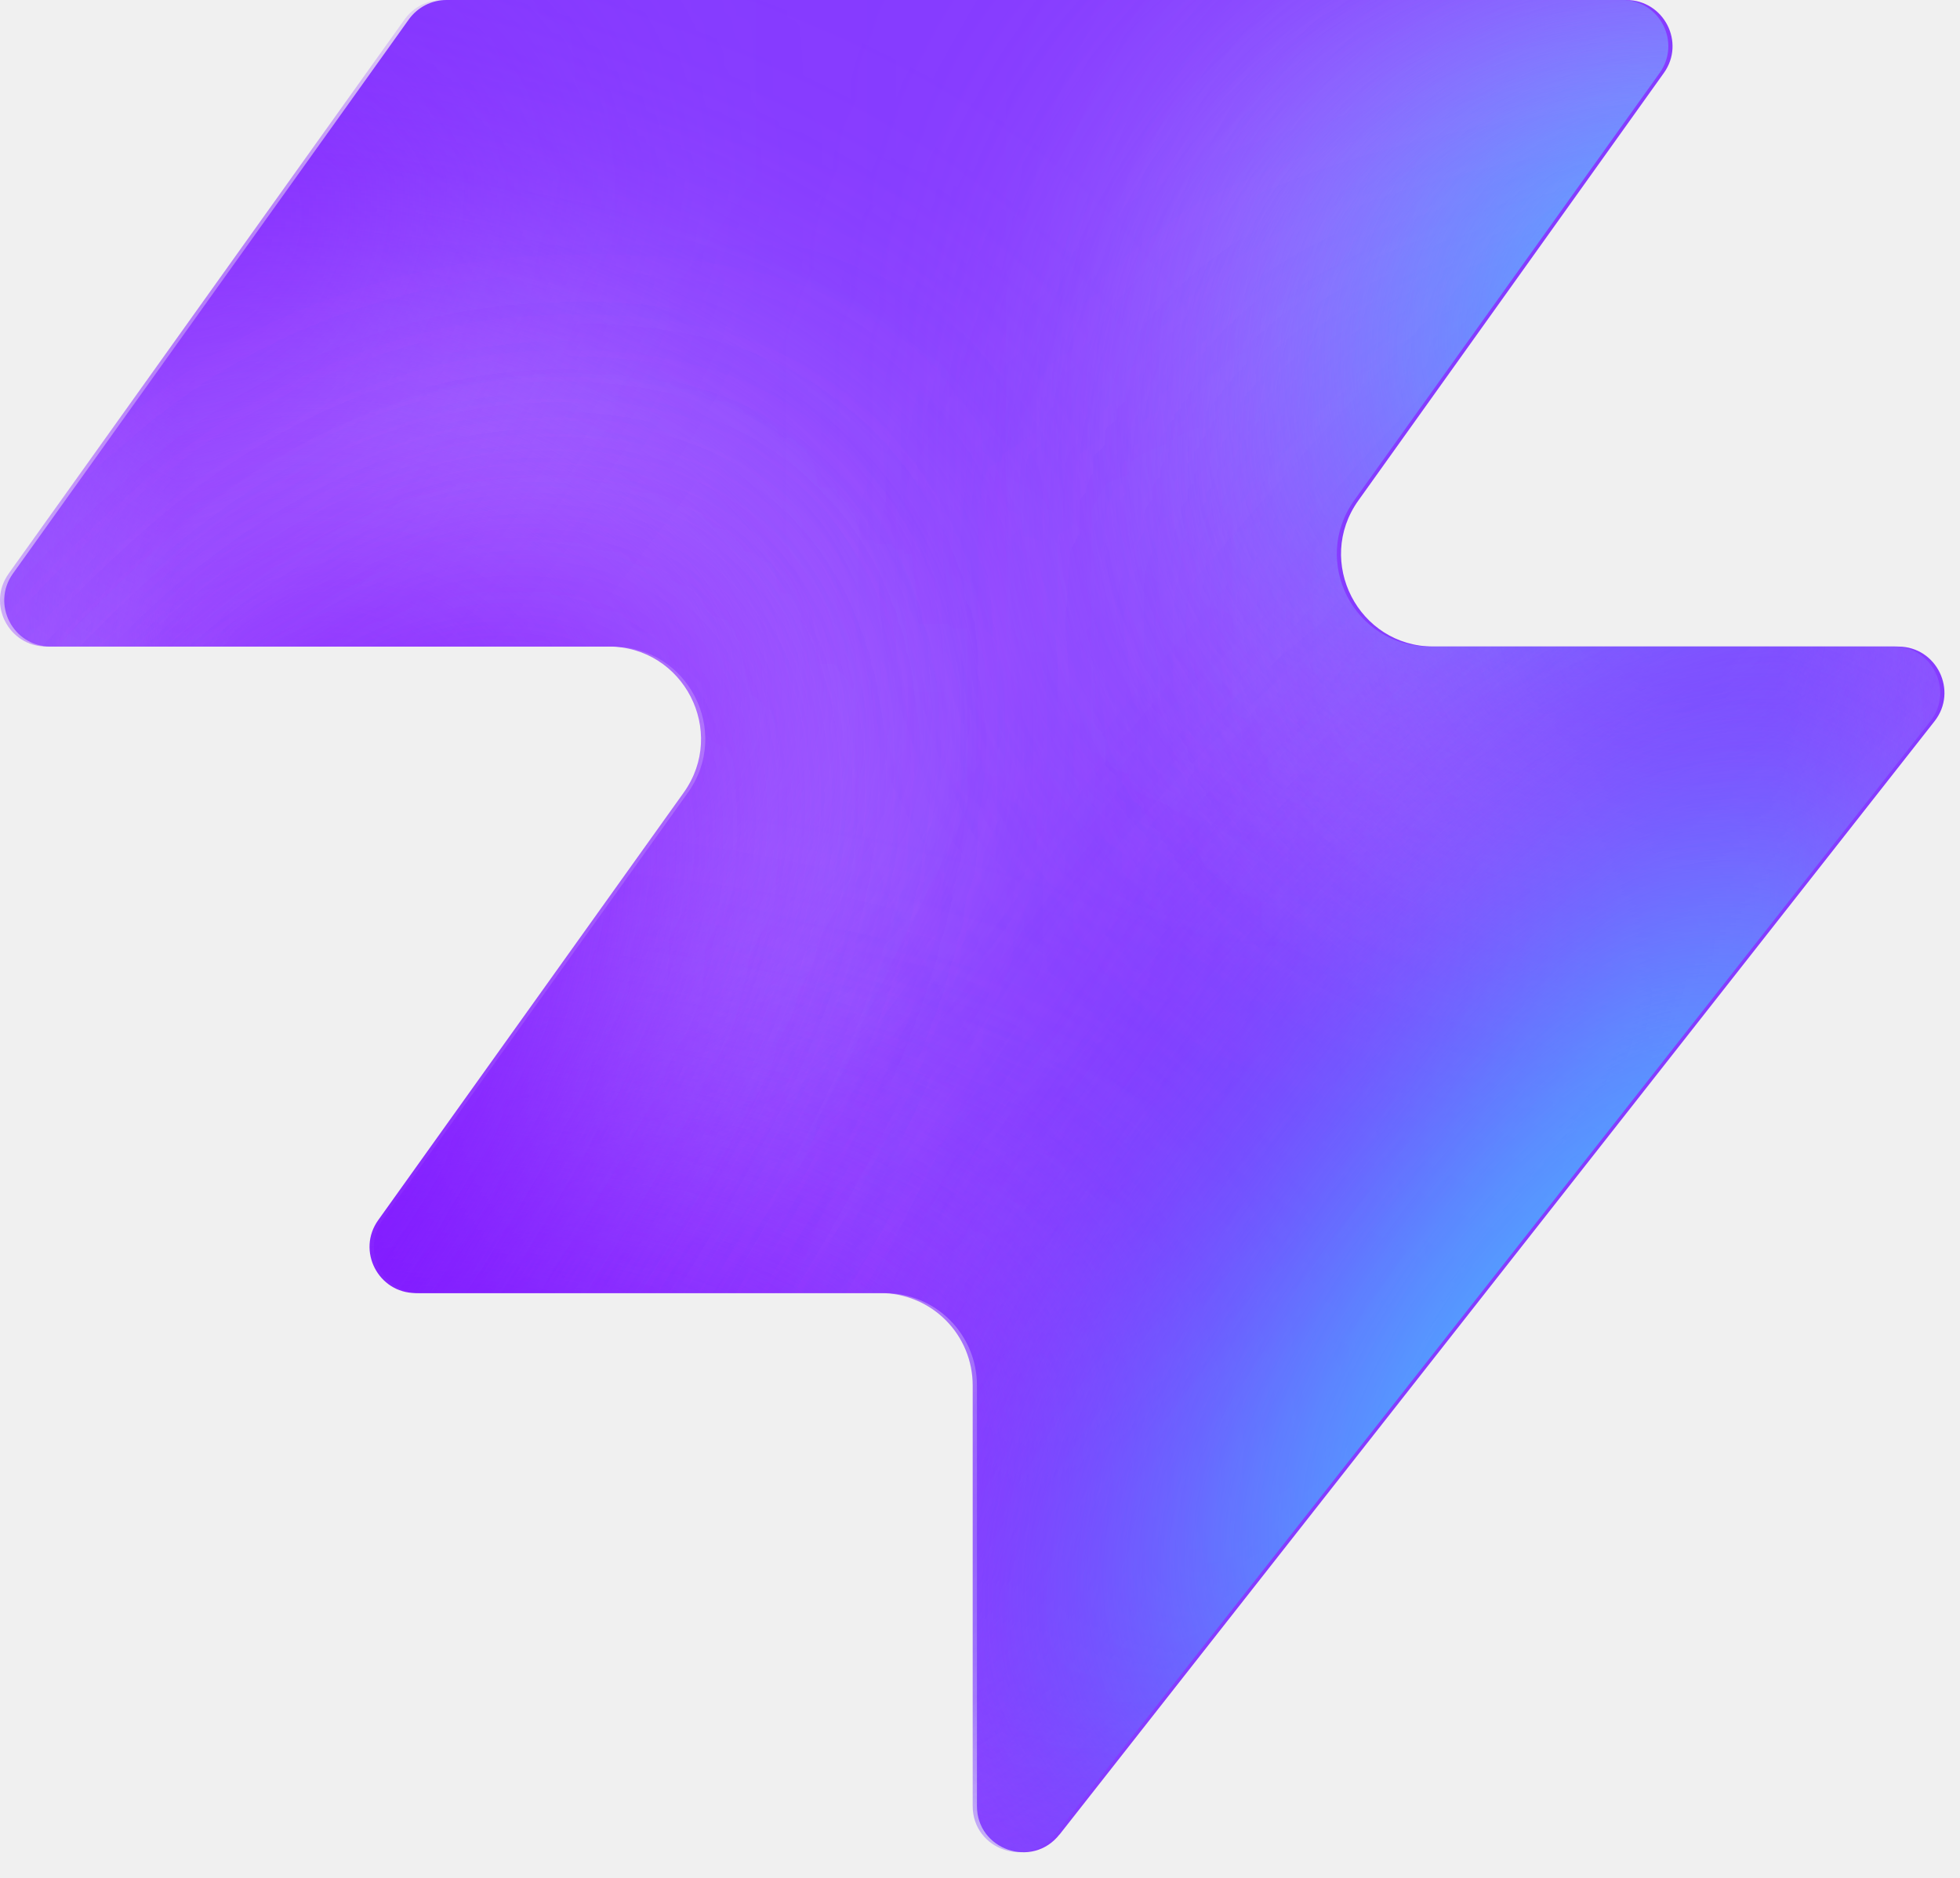
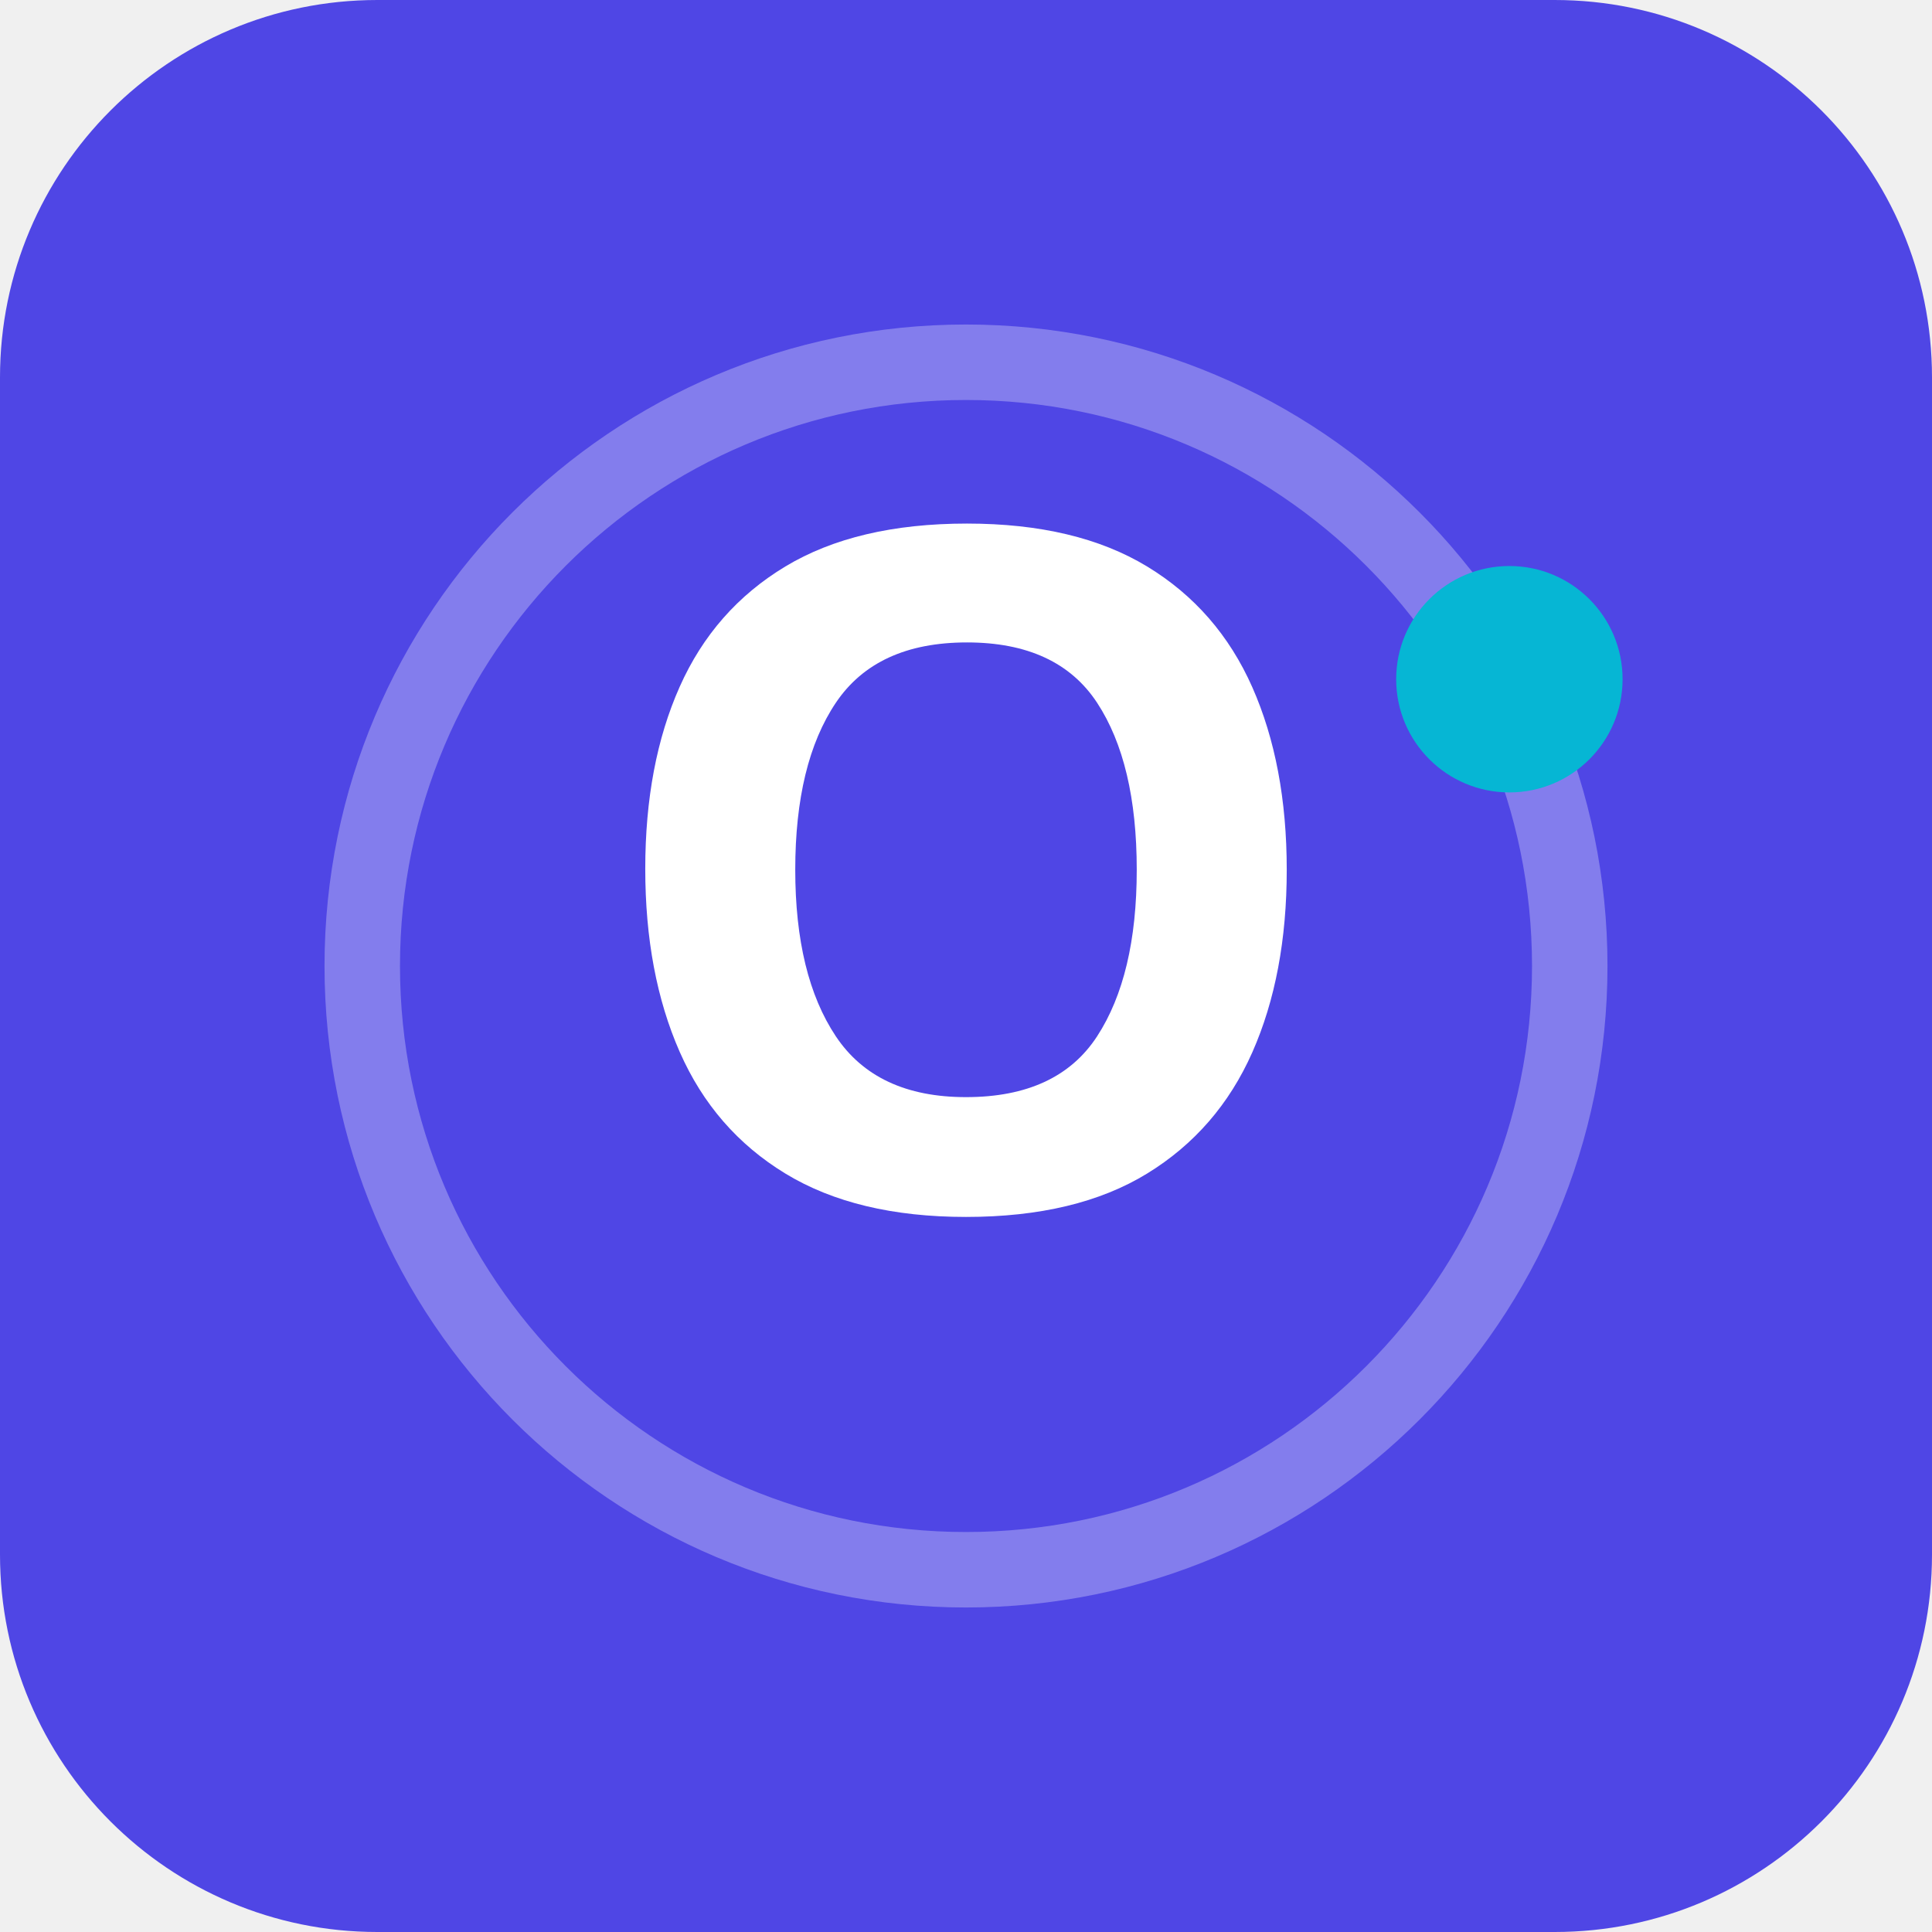
- <svg xmlns="http://www.w3.org/2000/svg" width="48" height="46" fill="none" viewBox="0 0 48 46">
-   <path fill="#863bff" d="M25.946 44.938c-.664.845-2.021.375-2.021-.698V33.937a2.26 2.26 0 0 0-2.262-2.262H10.287c-.92 0-1.456-1.04-.92-1.788l7.48-10.471c1.07-1.497 0-3.578-1.842-3.578H1.237c-.92 0-1.456-1.04-.92-1.788L10.013.474c.214-.297.556-.474.92-.474h28.894c.92 0 1.456 1.04.92 1.788l-7.48 10.471c-1.07 1.498 0 3.579 1.842 3.579h11.377c.943 0 1.473 1.088.89 1.83L25.947 44.94z" style="fill:#863bff;fill:color(display-p3 .525 .23 1);fill-opacity:1" />
-   <mask id="a" width="48" height="46" x="0" y="0" maskUnits="userSpaceOnUse" style="mask-type:alpha">
-     <path fill="#000" d="M25.842 44.938c-.664.844-2.021.375-2.021-.698V33.937a2.26 2.26 0 0 0-2.262-2.262H10.183c-.92 0-1.456-1.04-.92-1.788l7.48-10.471c1.07-1.498 0-3.579-1.842-3.579H1.133c-.92 0-1.456-1.04-.92-1.787L9.91.473c.214-.297.556-.474.92-.474h28.894c.92 0 1.456 1.04.92 1.788l-7.48 10.471c-1.07 1.498 0 3.578 1.842 3.578h11.377c.943 0 1.473 1.088.89 1.832L25.843 44.94z" style="fill:#000;fill-opacity:1" />
-   </mask>
-   <g mask="url(#a)">
-     <g filter="url(#b)">
-       <ellipse cx="5.508" cy="14.704" fill="#ede6ff" rx="5.508" ry="14.704" style="fill:#ede6ff;fill:color(display-p3 .927 .903 1);fill-opacity:1" transform="matrix(.00324 1 1 -.00324 -4.47 31.516)" />
-     </g>
-     <g filter="url(#c)">
-       <ellipse cx="10.399" cy="29.851" fill="#ede6ff" rx="10.399" ry="29.851" style="fill:#ede6ff;fill:color(display-p3 .927 .903 1);fill-opacity:1" transform="matrix(.00324 1 1 -.00324 -39.328 7.883)" />
-     </g>
-     <g filter="url(#d)">
-       <ellipse cx="5.508" cy="30.487" fill="#7e14ff" rx="5.508" ry="30.487" style="fill:#7e14ff;fill:color(display-p3 .492 .077 1);fill-opacity:1" transform="rotate(89.814 -25.913 -14.639)scale(1 -1)" />
-     </g>
-     <g filter="url(#e)">
-       <ellipse cx="5.508" cy="30.599" fill="#7e14ff" rx="5.508" ry="30.599" style="fill:#7e14ff;fill:color(display-p3 .492 .077 1);fill-opacity:1" transform="rotate(89.814 -32.644 -3.334)scale(1 -1)" />
-     </g>
-     <g filter="url(#f)">
-       <ellipse cx="5.508" cy="30.599" fill="#7e14ff" rx="5.508" ry="30.599" style="fill:#7e14ff;fill:color(display-p3 .492 .077 1);fill-opacity:1" transform="matrix(.00324 1 1 -.00324 -34.34 30.47)" />
-     </g>
-     <g filter="url(#g)">
-       <ellipse cx="14.072" cy="22.078" fill="#ede6ff" rx="14.072" ry="22.078" style="fill:#ede6ff;fill:color(display-p3 .927 .903 1);fill-opacity:1" transform="rotate(93.35 24.506 48.493)scale(-1 1)" />
-     </g>
-     <g filter="url(#h)">
-       <ellipse cx="3.47" cy="21.501" fill="#7e14ff" rx="3.47" ry="21.501" style="fill:#7e14ff;fill:color(display-p3 .492 .077 1);fill-opacity:1" transform="rotate(89.009 28.708 47.59)scale(-1 1)" />
-     </g>
-     <g filter="url(#i)">
-       <ellipse cx="3.47" cy="21.501" fill="#7e14ff" rx="3.47" ry="21.501" style="fill:#7e14ff;fill:color(display-p3 .492 .077 1);fill-opacity:1" transform="rotate(89.009 28.708 47.59)scale(-1 1)" />
-     </g>
-     <g filter="url(#j)">
-       <ellipse cx=".387" cy="8.972" fill="#7e14ff" rx="4.407" ry="29.108" style="fill:#7e14ff;fill:color(display-p3 .492 .077 1);fill-opacity:1" transform="rotate(39.51 .387 8.972)" />
-     </g>
-     <g filter="url(#k)">
-       <ellipse cx="47.523" cy="-6.092" fill="#7e14ff" rx="4.407" ry="29.108" style="fill:#7e14ff;fill:color(display-p3 .492 .077 1);fill-opacity:1" transform="rotate(37.892 47.523 -6.092)" />
-     </g>
-     <g filter="url(#l)">
-       <ellipse cx="41.412" cy="6.333" fill="#47bfff" rx="5.971" ry="9.665" style="fill:#47bfff;fill:color(display-p3 .28 .748 1);fill-opacity:1" transform="rotate(37.892 41.412 6.333)" />
-     </g>
-     <g filter="url(#m)">
-       <ellipse cx="-1.879" cy="38.332" fill="#7e14ff" rx="4.407" ry="29.108" style="fill:#7e14ff;fill:color(display-p3 .492 .077 1);fill-opacity:1" transform="rotate(37.892 -1.88 38.332)" />
-     </g>
-     <g filter="url(#n)">
-       <ellipse cx="-1.879" cy="38.332" fill="#7e14ff" rx="4.407" ry="29.108" style="fill:#7e14ff;fill:color(display-p3 .492 .077 1);fill-opacity:1" transform="rotate(37.892 -1.88 38.332)" />
-     </g>
-     <g filter="url(#o)">
-       <ellipse cx="35.651" cy="29.907" fill="#7e14ff" rx="4.407" ry="29.108" style="fill:#7e14ff;fill:color(display-p3 .492 .077 1);fill-opacity:1" transform="rotate(37.892 35.651 29.907)" />
-     </g>
-     <g filter="url(#p)">
-       <ellipse cx="38.418" cy="32.4" fill="#47bfff" rx="5.971" ry="15.297" style="fill:#47bfff;fill:color(display-p3 .28 .748 1);fill-opacity:1" transform="rotate(37.892 38.418 32.4)" />
-     </g>
-   </g>
-   <defs>
-     <filter id="b" width="60.045" height="41.654" x="-19.77" y="16.149" color-interpolation-filters="sRGB" filterUnits="userSpaceOnUse">
-       <feFlood flood-opacity="0" result="BackgroundImageFix" />
-       <feBlend in="SourceGraphic" in2="BackgroundImageFix" result="shape" />
-       <feGaussianBlur result="effect1_foregroundBlur_2002_17158" stdDeviation="7.659" />
-     </filter>
-     <filter id="c" width="90.34" height="51.437" x="-54.613" y="-7.533" color-interpolation-filters="sRGB" filterUnits="userSpaceOnUse">
-       <feFlood flood-opacity="0" result="BackgroundImageFix" />
-       <feBlend in="SourceGraphic" in2="BackgroundImageFix" result="shape" />
-       <feGaussianBlur result="effect1_foregroundBlur_2002_17158" stdDeviation="7.659" />
-     </filter>
-     <filter id="d" width="79.355" height="29.4" x="-49.64" y="2.03" color-interpolation-filters="sRGB" filterUnits="userSpaceOnUse">
-       <feFlood flood-opacity="0" result="BackgroundImageFix" />
-       <feBlend in="SourceGraphic" in2="BackgroundImageFix" result="shape" />
-       <feGaussianBlur result="effect1_foregroundBlur_2002_17158" stdDeviation="4.596" />
-     </filter>
-     <filter id="e" width="79.579" height="29.4" x="-45.045" y="20.029" color-interpolation-filters="sRGB" filterUnits="userSpaceOnUse">
-       <feFlood flood-opacity="0" result="BackgroundImageFix" />
-       <feBlend in="SourceGraphic" in2="BackgroundImageFix" result="shape" />
-       <feGaussianBlur result="effect1_foregroundBlur_2002_17158" stdDeviation="4.596" />
-     </filter>
-     <filter id="f" width="79.579" height="29.4" x="-43.513" y="21.178" color-interpolation-filters="sRGB" filterUnits="userSpaceOnUse">
-       <feFlood flood-opacity="0" result="BackgroundImageFix" />
-       <feBlend in="SourceGraphic" in2="BackgroundImageFix" result="shape" />
-       <feGaussianBlur result="effect1_foregroundBlur_2002_17158" stdDeviation="4.596" />
-     </filter>
-     <filter id="g" width="74.749" height="58.852" x="15.756" y="-17.901" color-interpolation-filters="sRGB" filterUnits="userSpaceOnUse">
-       <feFlood flood-opacity="0" result="BackgroundImageFix" />
-       <feBlend in="SourceGraphic" in2="BackgroundImageFix" result="shape" />
-       <feGaussianBlur result="effect1_foregroundBlur_2002_17158" stdDeviation="7.659" />
-     </filter>
-     <filter id="h" width="61.377" height="25.362" x="23.548" y="2.284" color-interpolation-filters="sRGB" filterUnits="userSpaceOnUse">
-       <feFlood flood-opacity="0" result="BackgroundImageFix" />
-       <feBlend in="SourceGraphic" in2="BackgroundImageFix" result="shape" />
-       <feGaussianBlur result="effect1_foregroundBlur_2002_17158" stdDeviation="4.596" />
-     </filter>
-     <filter id="i" width="61.377" height="25.362" x="23.548" y="2.284" color-interpolation-filters="sRGB" filterUnits="userSpaceOnUse">
-       <feFlood flood-opacity="0" result="BackgroundImageFix" />
-       <feBlend in="SourceGraphic" in2="BackgroundImageFix" result="shape" />
-       <feGaussianBlur result="effect1_foregroundBlur_2002_17158" stdDeviation="4.596" />
-     </filter>
-     <filter id="j" width="56.045" height="63.649" x="-27.636" y="-22.853" color-interpolation-filters="sRGB" filterUnits="userSpaceOnUse">
-       <feFlood flood-opacity="0" result="BackgroundImageFix" />
-       <feBlend in="SourceGraphic" in2="BackgroundImageFix" result="shape" />
-       <feGaussianBlur result="effect1_foregroundBlur_2002_17158" stdDeviation="4.596" />
-     </filter>
-     <filter id="k" width="54.814" height="64.646" x="20.116" y="-38.415" color-interpolation-filters="sRGB" filterUnits="userSpaceOnUse">
-       <feFlood flood-opacity="0" result="BackgroundImageFix" />
-       <feBlend in="SourceGraphic" in2="BackgroundImageFix" result="shape" />
-       <feGaussianBlur result="effect1_foregroundBlur_2002_17158" stdDeviation="4.596" />
-     </filter>
-     <filter id="l" width="33.541" height="35.313" x="24.641" y="-11.323" color-interpolation-filters="sRGB" filterUnits="userSpaceOnUse">
-       <feFlood flood-opacity="0" result="BackgroundImageFix" />
-       <feBlend in="SourceGraphic" in2="BackgroundImageFix" result="shape" />
-       <feGaussianBlur result="effect1_foregroundBlur_2002_17158" stdDeviation="4.596" />
-     </filter>
-     <filter id="m" width="54.814" height="64.646" x="-29.286" y="6.009" color-interpolation-filters="sRGB" filterUnits="userSpaceOnUse">
-       <feFlood flood-opacity="0" result="BackgroundImageFix" />
-       <feBlend in="SourceGraphic" in2="BackgroundImageFix" result="shape" />
-       <feGaussianBlur result="effect1_foregroundBlur_2002_17158" stdDeviation="4.596" />
-     </filter>
-     <filter id="n" width="54.814" height="64.646" x="-29.286" y="6.009" color-interpolation-filters="sRGB" filterUnits="userSpaceOnUse">
-       <feFlood flood-opacity="0" result="BackgroundImageFix" />
-       <feBlend in="SourceGraphic" in2="BackgroundImageFix" result="shape" />
-       <feGaussianBlur result="effect1_foregroundBlur_2002_17158" stdDeviation="4.596" />
-     </filter>
-     <filter id="o" width="54.814" height="64.646" x="8.244" y="-2.416" color-interpolation-filters="sRGB" filterUnits="userSpaceOnUse">
-       <feFlood flood-opacity="0" result="BackgroundImageFix" />
-       <feBlend in="SourceGraphic" in2="BackgroundImageFix" result="shape" />
-       <feGaussianBlur result="effect1_foregroundBlur_2002_17158" stdDeviation="4.596" />
-     </filter>
-     <filter id="p" width="39.409" height="43.623" x="18.713" y="10.588" color-interpolation-filters="sRGB" filterUnits="userSpaceOnUse">
-       <feFlood flood-opacity="0" result="BackgroundImageFix" />
-       <feBlend in="SourceGraphic" in2="BackgroundImageFix" result="shape" />
-       <feGaussianBlur result="effect1_foregroundBlur_2002_17158" stdDeviation="4.596" />
-     </filter>
-   </defs>
+ <svg xmlns="http://www.w3.org/2000/svg" width="512" height="512" viewBox="0 0 512 512" fill="none">
+   <rect width="512" height="512" rx="100" fill="#4F46E5" />
+   <circle cx="256" cy="256" r="160" stroke="white" stroke-width="20" stroke-opacity="0.3" />
+   <text x="256" y="320" font-family="sans-serif" font-size="250" font-weight="bold" fill="white" text-anchor="middle">O</text>
+   <circle cx="400" cy="180" r="30" fill="#06B6D4" />
</svg>
